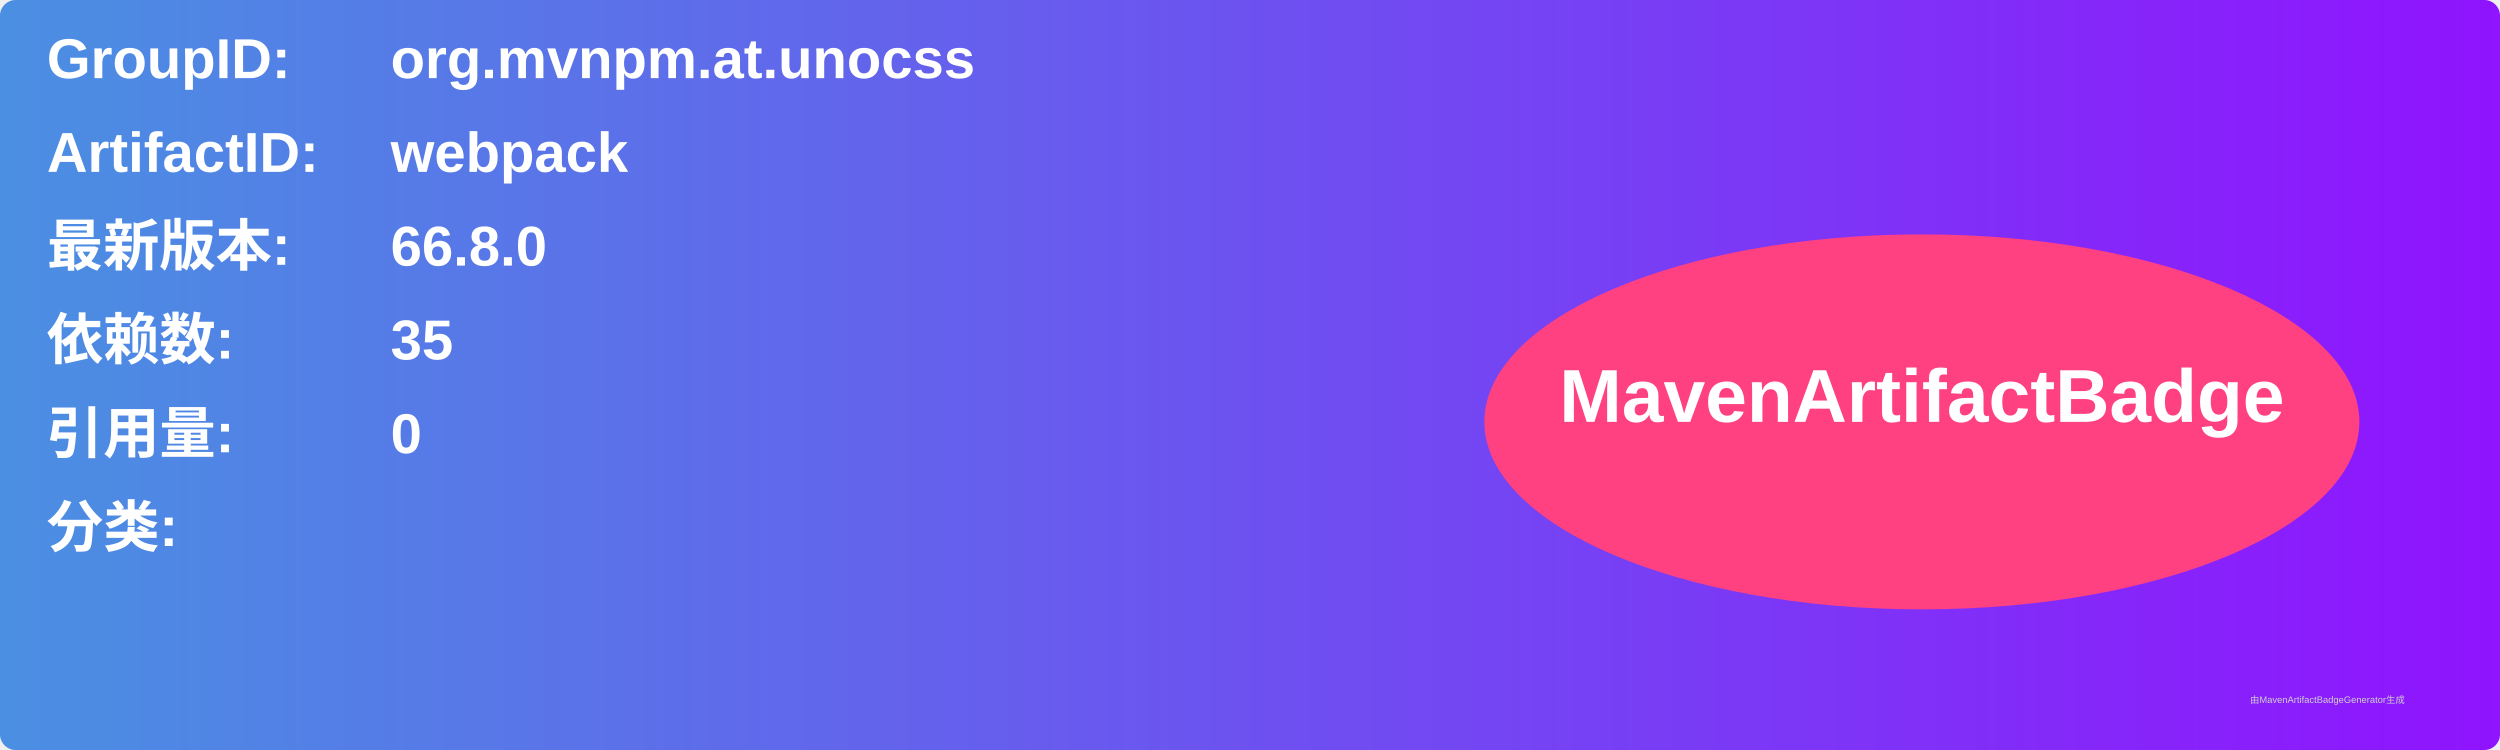
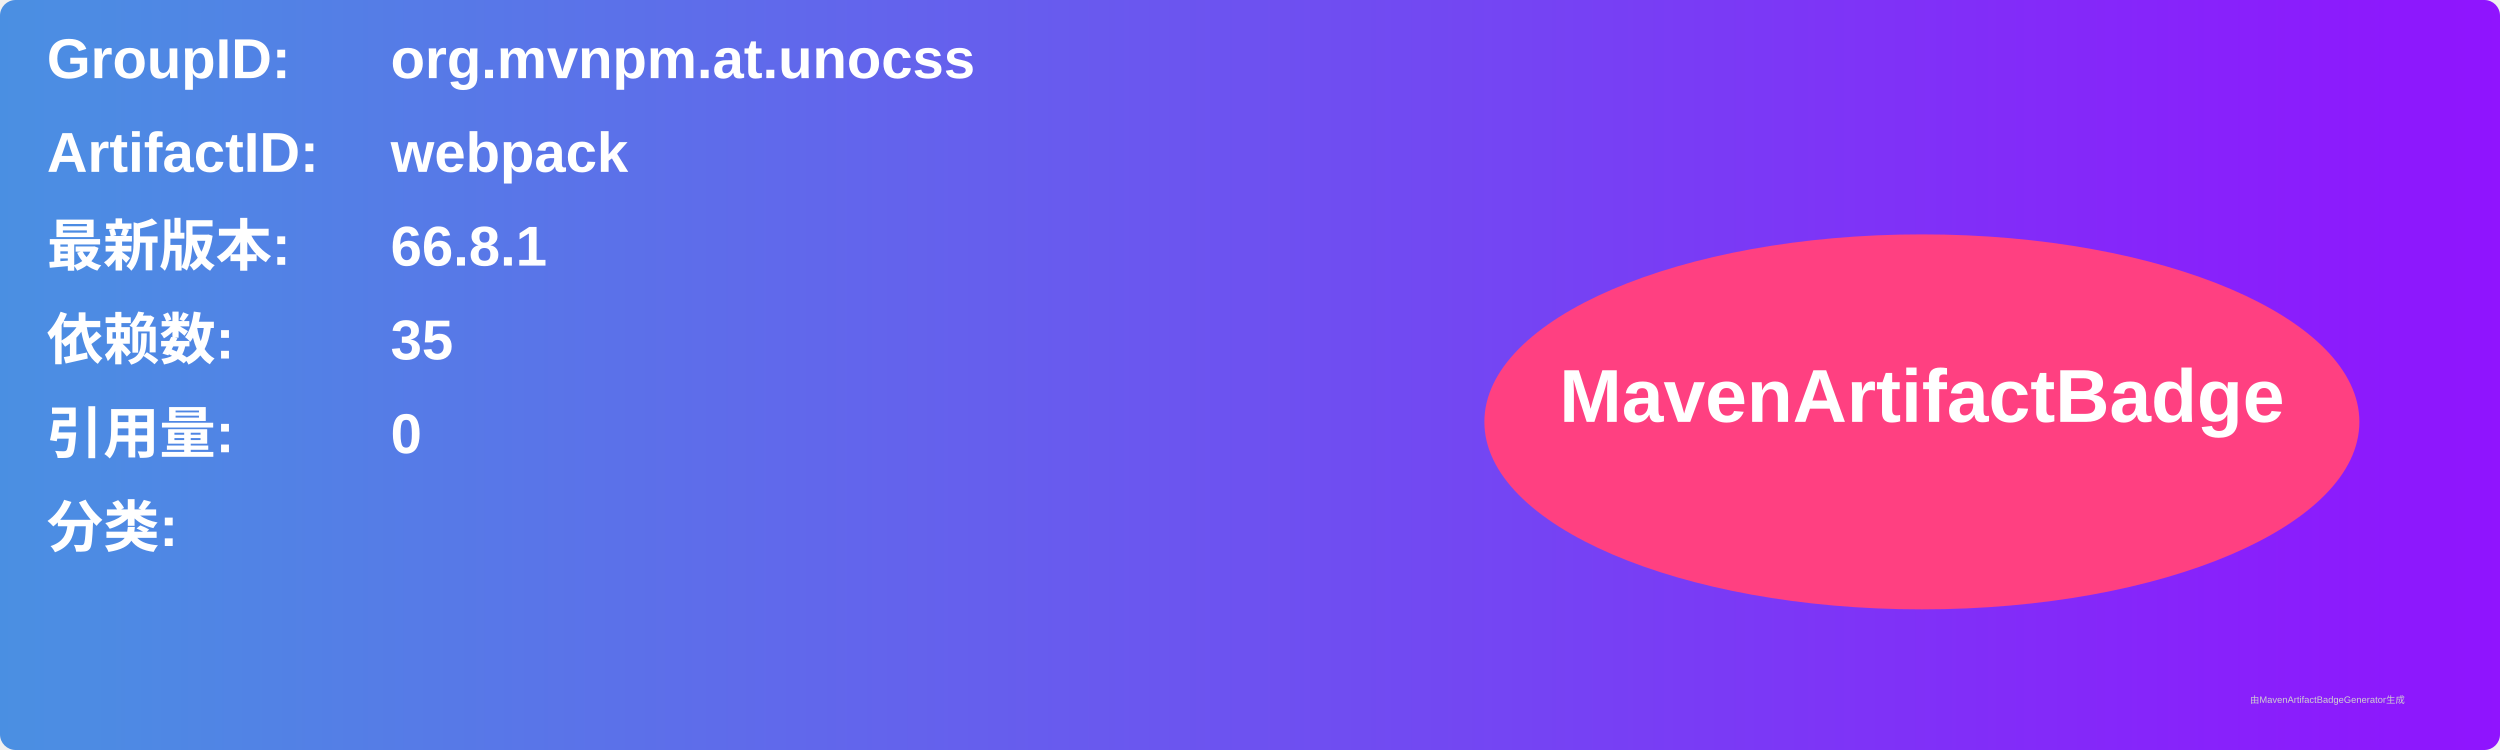
<svg xmlns="http://www.w3.org/2000/svg" width="800" height="240" viewBox="0 0 800 240">
  <linearGradient id="grad" x1="0%" y1="0%" x2="100%" y2="0%">
    <stop offset="0%" stop-color="#4a90e2" />
    <stop offset="100%" stop-color="#9013fe" />
  </linearGradient>
  <rect width="100%" height="100%" rx="5" ry="5" fill="url(#grad)" />
  <g transform="translate(15, 15)">
    <text x="0" y="10" font-family="Arial" font-size="18" fill="white" font-weight="bold" width="260">GroupID:</text>
    <text x="110" y="10" font-family="Arial" font-size="18" fill="white" font-weight="bold" width="460">org.mvnpm.at.unocss</text>
    <text x="0" y="40" font-family="Arial" font-size="18" fill="white" font-weight="bold" width="260">ArtifactID:</text>
    <text x="110" y="40" font-family="Arial" font-size="18" fill="white" font-weight="bold" width="460">webpack</text>
    <text x="0" y="70" font-family="Arial" font-size="18" fill="white" font-weight="bold">最新版本:</text>
    <text x="110" y="70" font-family="Arial" font-size="18" fill="white" font-weight="bold">
-       <tspan font-weight="bold">66.8.0</tspan>
+       <tspan font-weight="bold">66.8.1</tspan>
    </text>
    <text x="0" y="100" font-family="Arial" font-size="18" fill="white" font-weight="bold">依赖数: </text>
    <text x="110" y="100" font-family="Arial" font-size="18" fill="white">
      <tspan font-weight="bold">35</tspan>
    </text>
    <text x="0" y="130" font-family="Arial" font-size="18" fill="white" font-weight="bold">引用量: </text>
    <text x="110" y="130" font-family="Arial" font-size="18" fill="white">
      <tspan font-weight="bold">0</tspan>
    </text>
    <text x="0" y="160" font-family="Arial" font-size="18" fill="white" font-weight="bold">分类:</text>
    <text x="10" y="190" font-family="Arial" font-size="10" fill="white">
      <tspan font-weight="bold" />
    </text>
    <ellipse cx="600" cy="120" rx="140" ry="60" fill="#ff4081" />
    <text x="600" y="120" text-anchor="middle" font-family="Arial" font-size="24" fill="white" font-weight="bold">MavenArtifactBadge</text>
  </g>
  <text x="720" y="225" font-family="Arial" font-size="3" fill="#d0d0d0">由MavenArtifactBadgeGenerator生成</text>
</svg>
